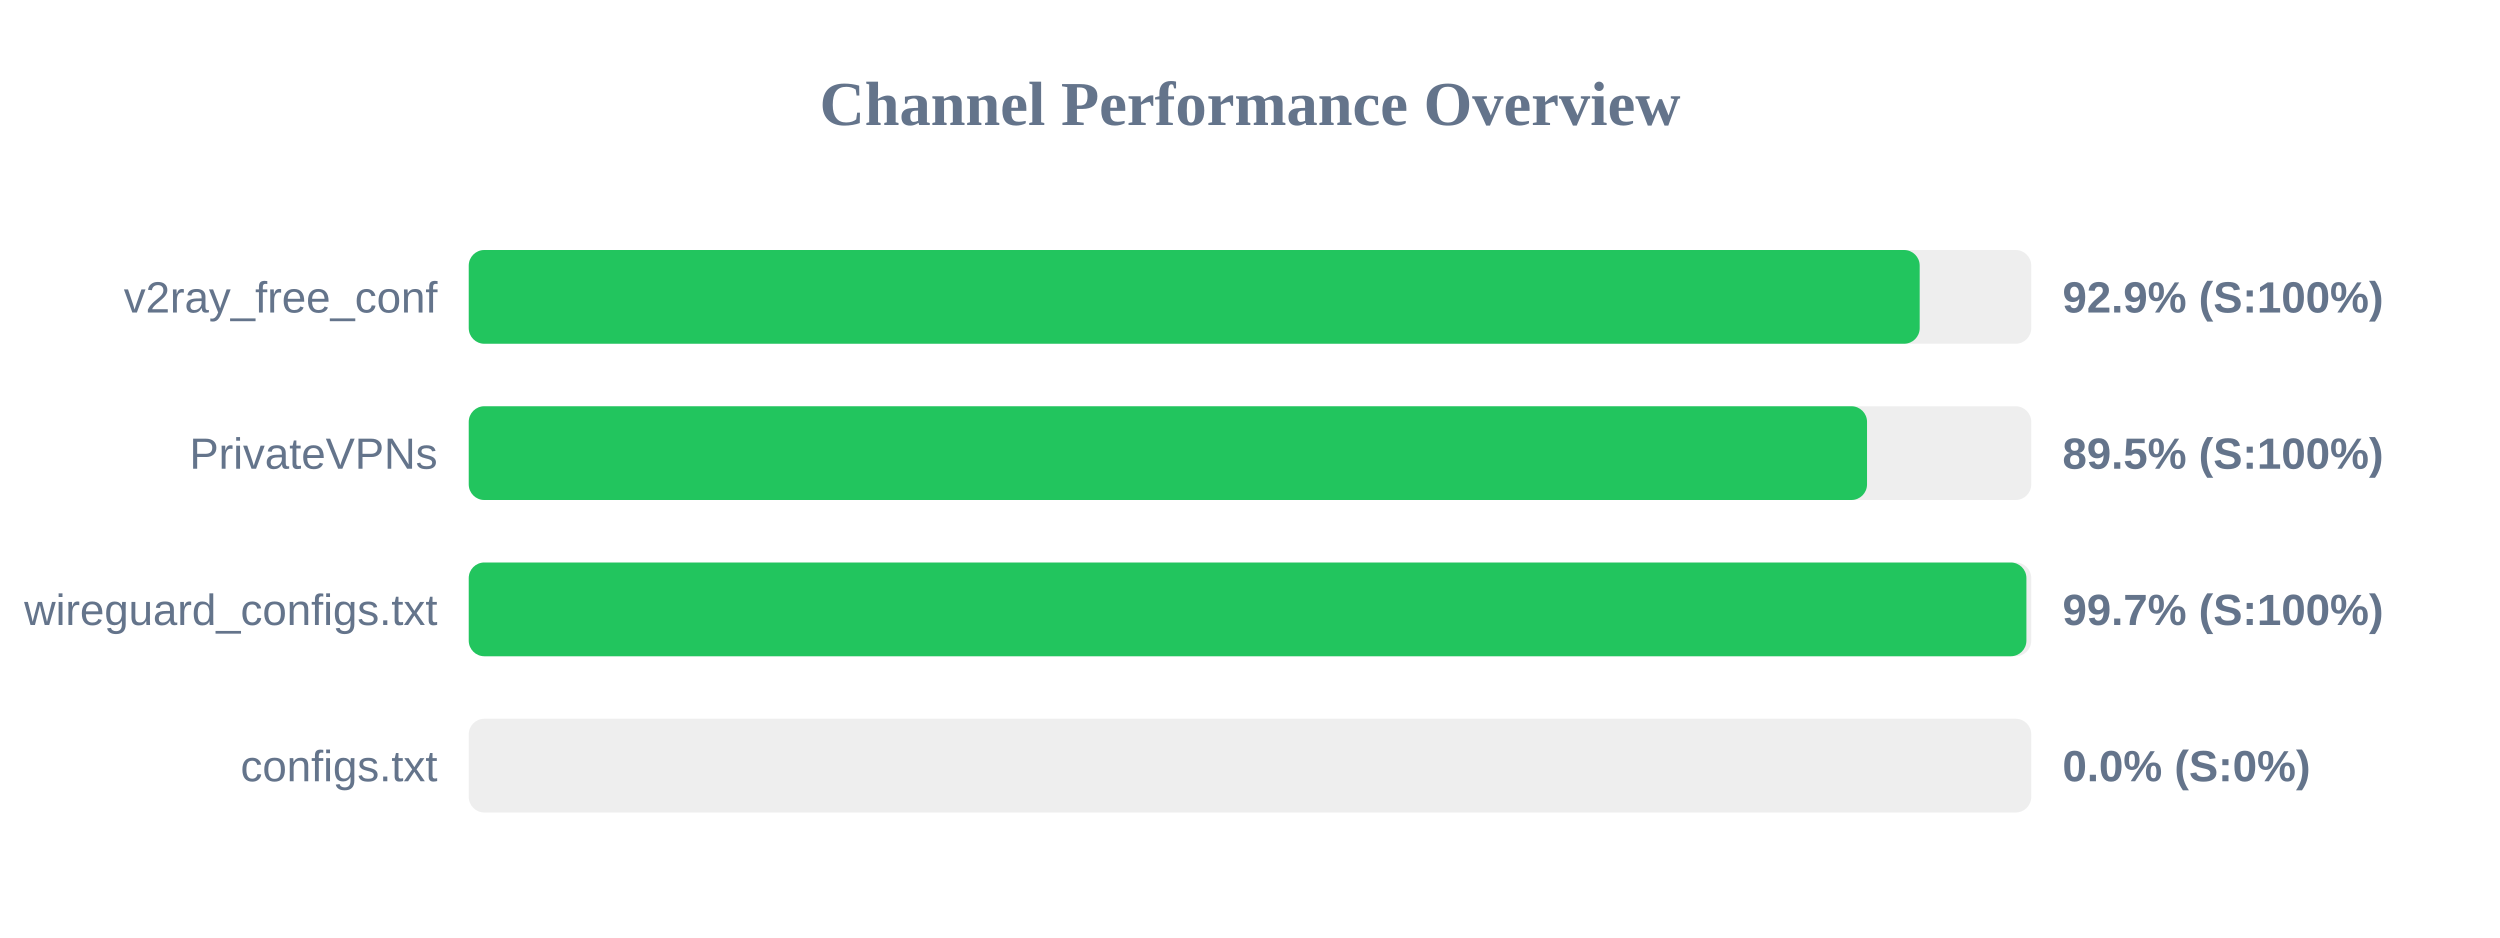
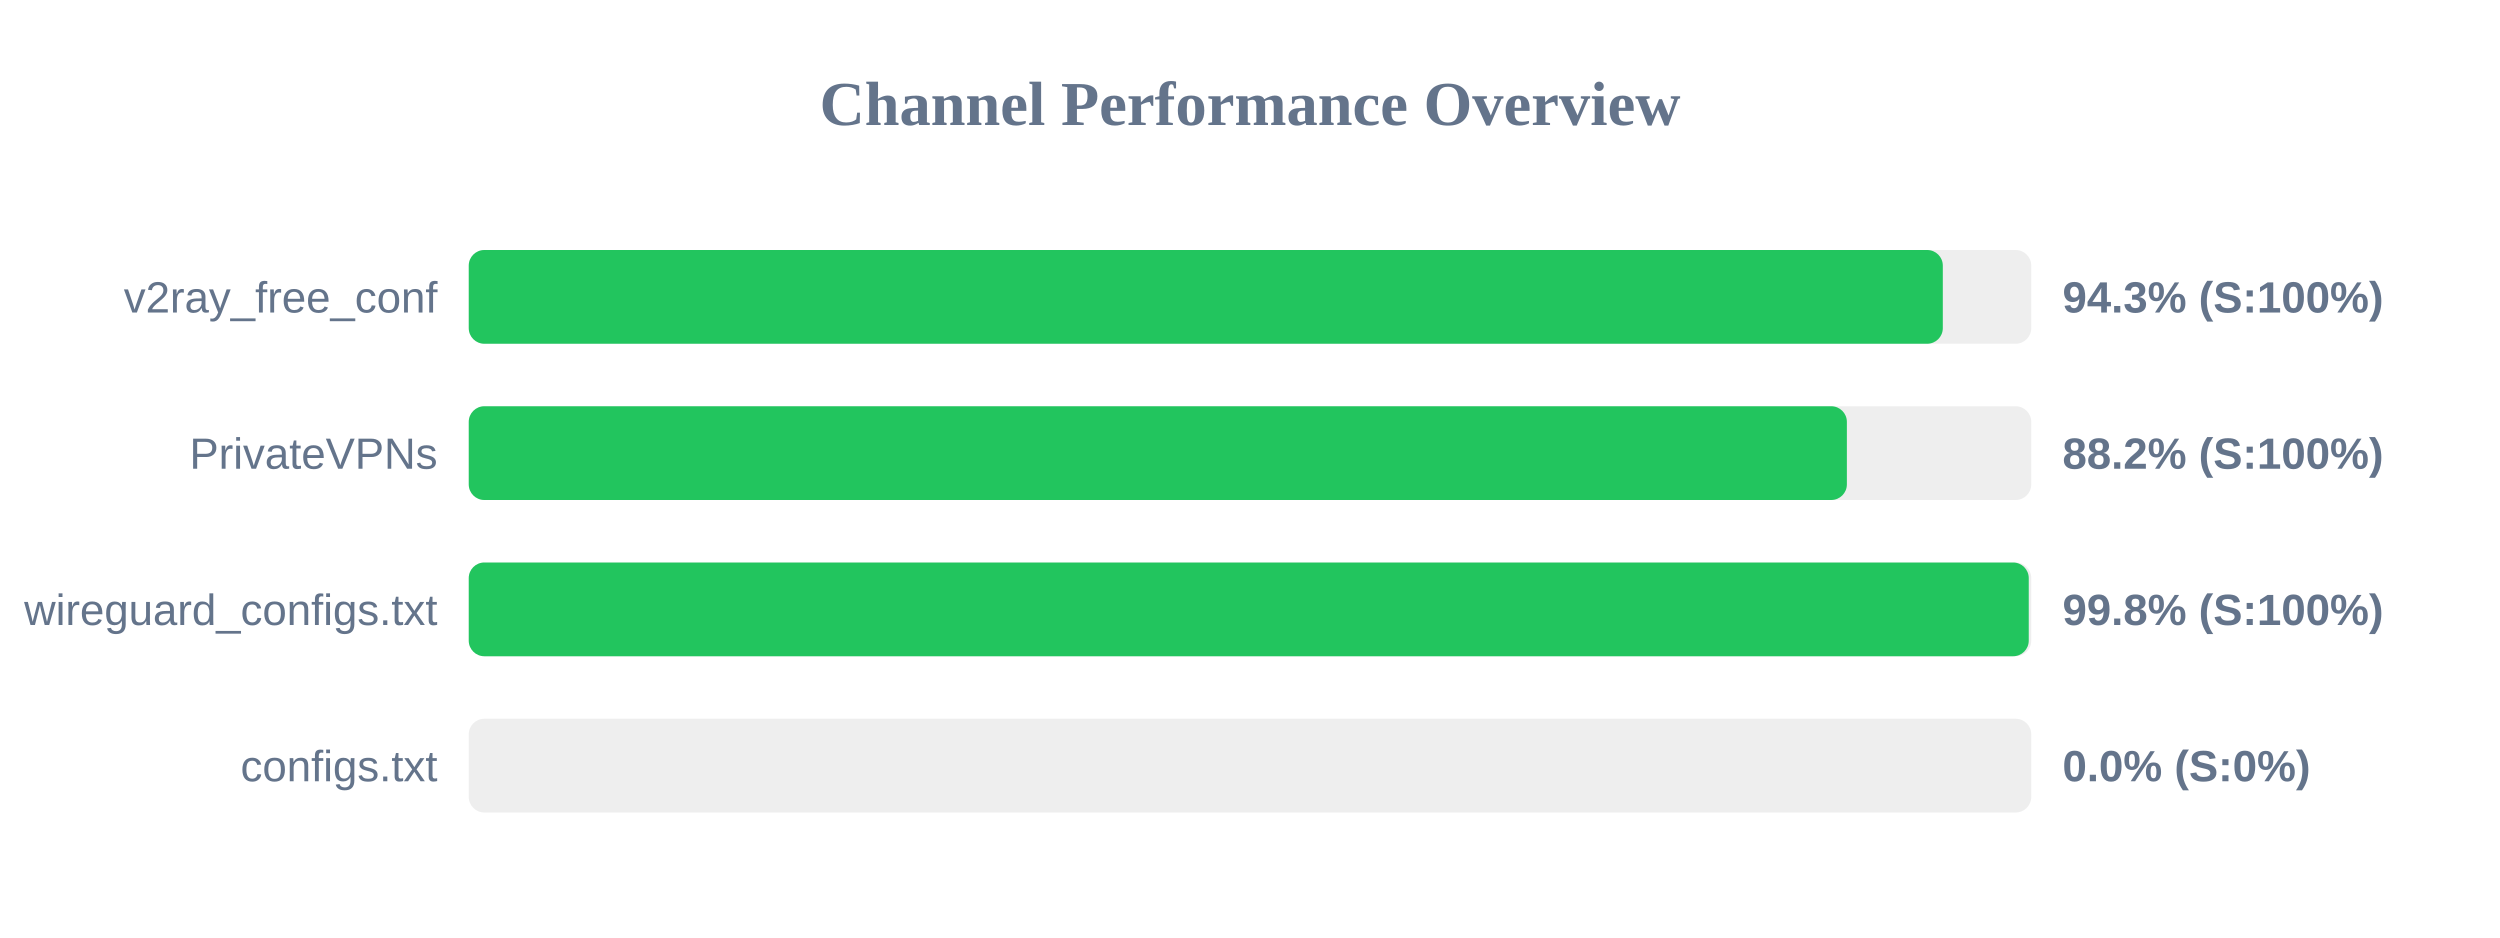
<svg xmlns="http://www.w3.org/2000/svg" width="800" height="300" version="1.1">
  <style>
        .row { font: 14px Arial; fill: #64748b; }
        .score { font: bold 14px Arial; fill: #64748b; }
    </style>
  <text x="400" y="40" text-anchor="middle" font-size="20px" font-weight="bold" fill="#64748b">Channel Performance Overview</text>
  <rect x="150" y="80" width="500" height="30" fill="#eee" rx="5" />
-   <rect x="150" y="80" width="464.3" height="30" fill="#22c55e" rx="5" />
+   <rect x="150" y="80" width="471.7" height="30" fill="#22c55e" rx="5" />
  <text x="140" y="100" text-anchor="end" class="row">v2ray_free_conf</text>
-   <text x="660" y="100" text-anchor="start" class="score">92.9% (S:100%)</text>
+   <text x="660" y="100" text-anchor="start" class="score">94.3% (S:100%)</text>
  <rect x="150" y="130" width="500" height="30" fill="#eee" rx="5" />
-   <rect x="150" y="130" width="447.45" height="30" fill="#22c55e" rx="5" />
+   <rect x="150" y="130" width="441.0" height="30" fill="#22c55e" rx="5" />
  <text x="140" y="150" text-anchor="end" class="row">PrivateVPNs</text>
-   <text x="660" y="150" text-anchor="start" class="score">89.5% (S:100%)</text>
+   <text x="660" y="150" text-anchor="start" class="score">88.2% (S:100%)</text>
  <rect x="150" y="180" width="500" height="30" fill="#eee" rx="5" />
-   <rect x="150" y="180" width="498.45" height="30" fill="#22c55e" rx="5" />
+   <rect x="150" y="180" width="499.2" height="30" fill="#22c55e" rx="5" />
  <text x="140" y="200" text-anchor="end" class="row">wireguard_configs.txt</text>
-   <text x="660" y="200" text-anchor="start" class="score">99.7% (S:100%)</text>
+   <text x="660" y="200" text-anchor="start" class="score">99.8% (S:100%)</text>
  <rect x="150" y="230" width="500" height="30" fill="#eee" rx="5" />
  <rect x="150" y="230" width="0.0" height="30" fill="#ef4444" rx="5" />
  <text x="140" y="250" text-anchor="end" class="row">configs.txt</text>
  <text x="660" y="250" text-anchor="start" class="score">0.0% (S:0%)</text>
</svg>
